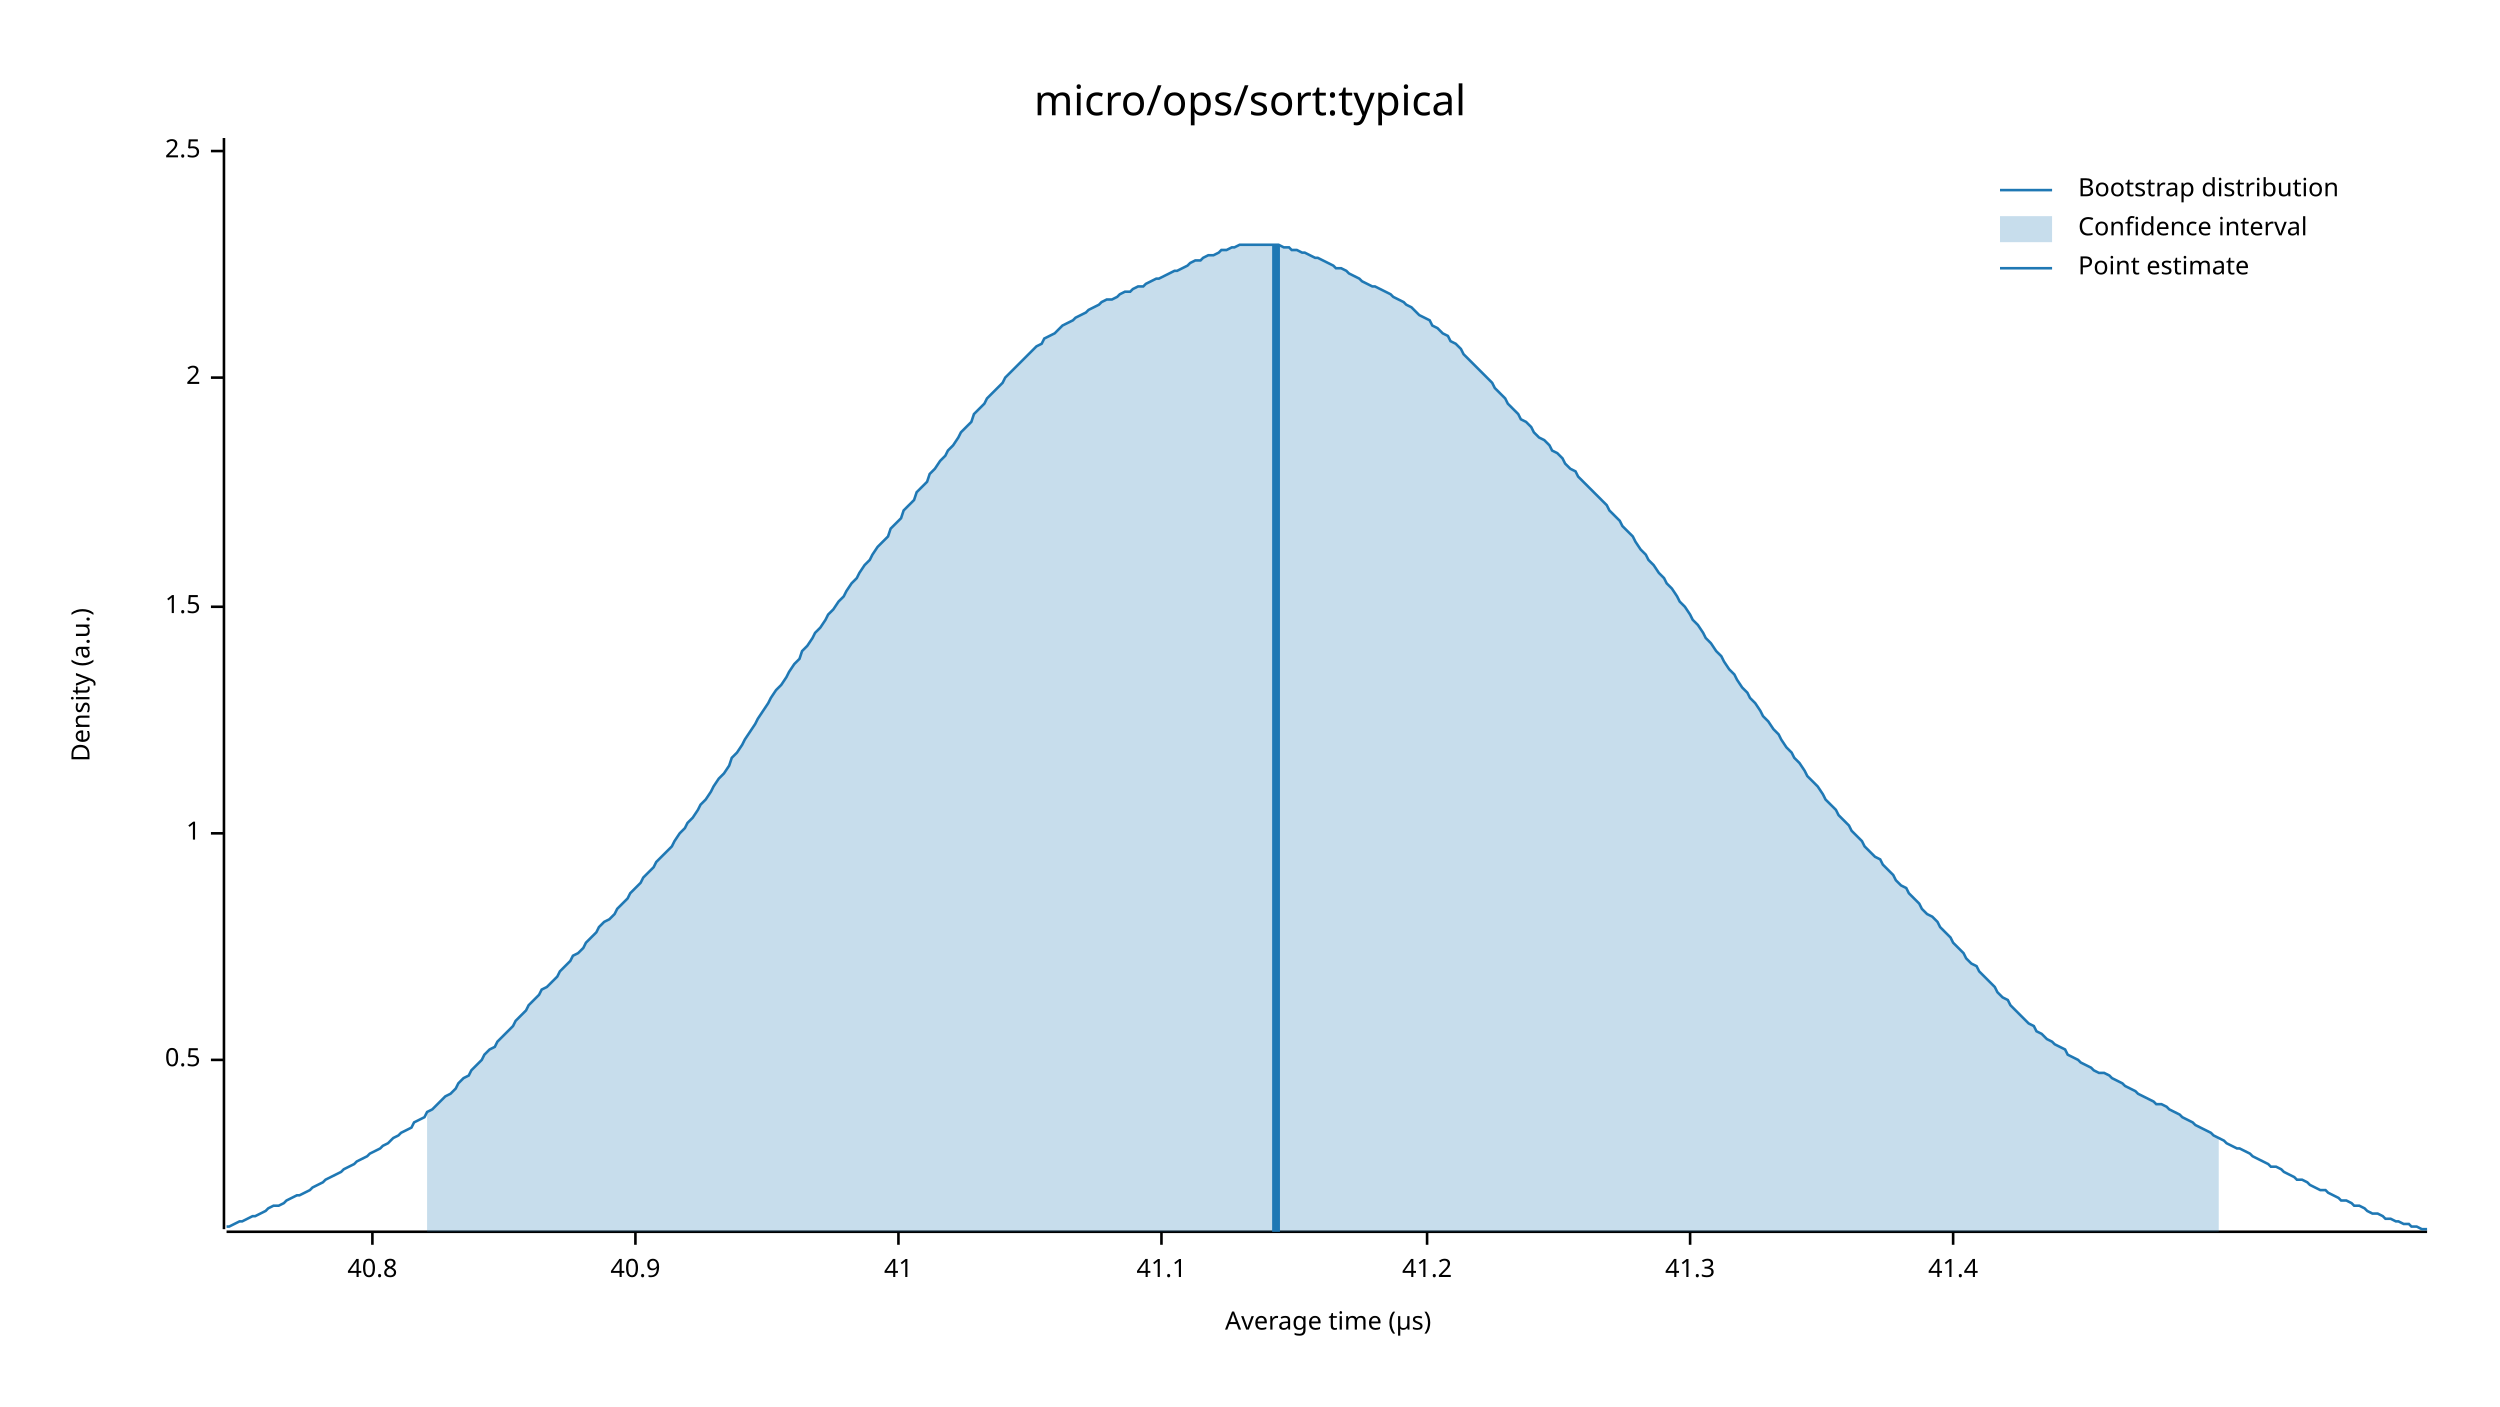
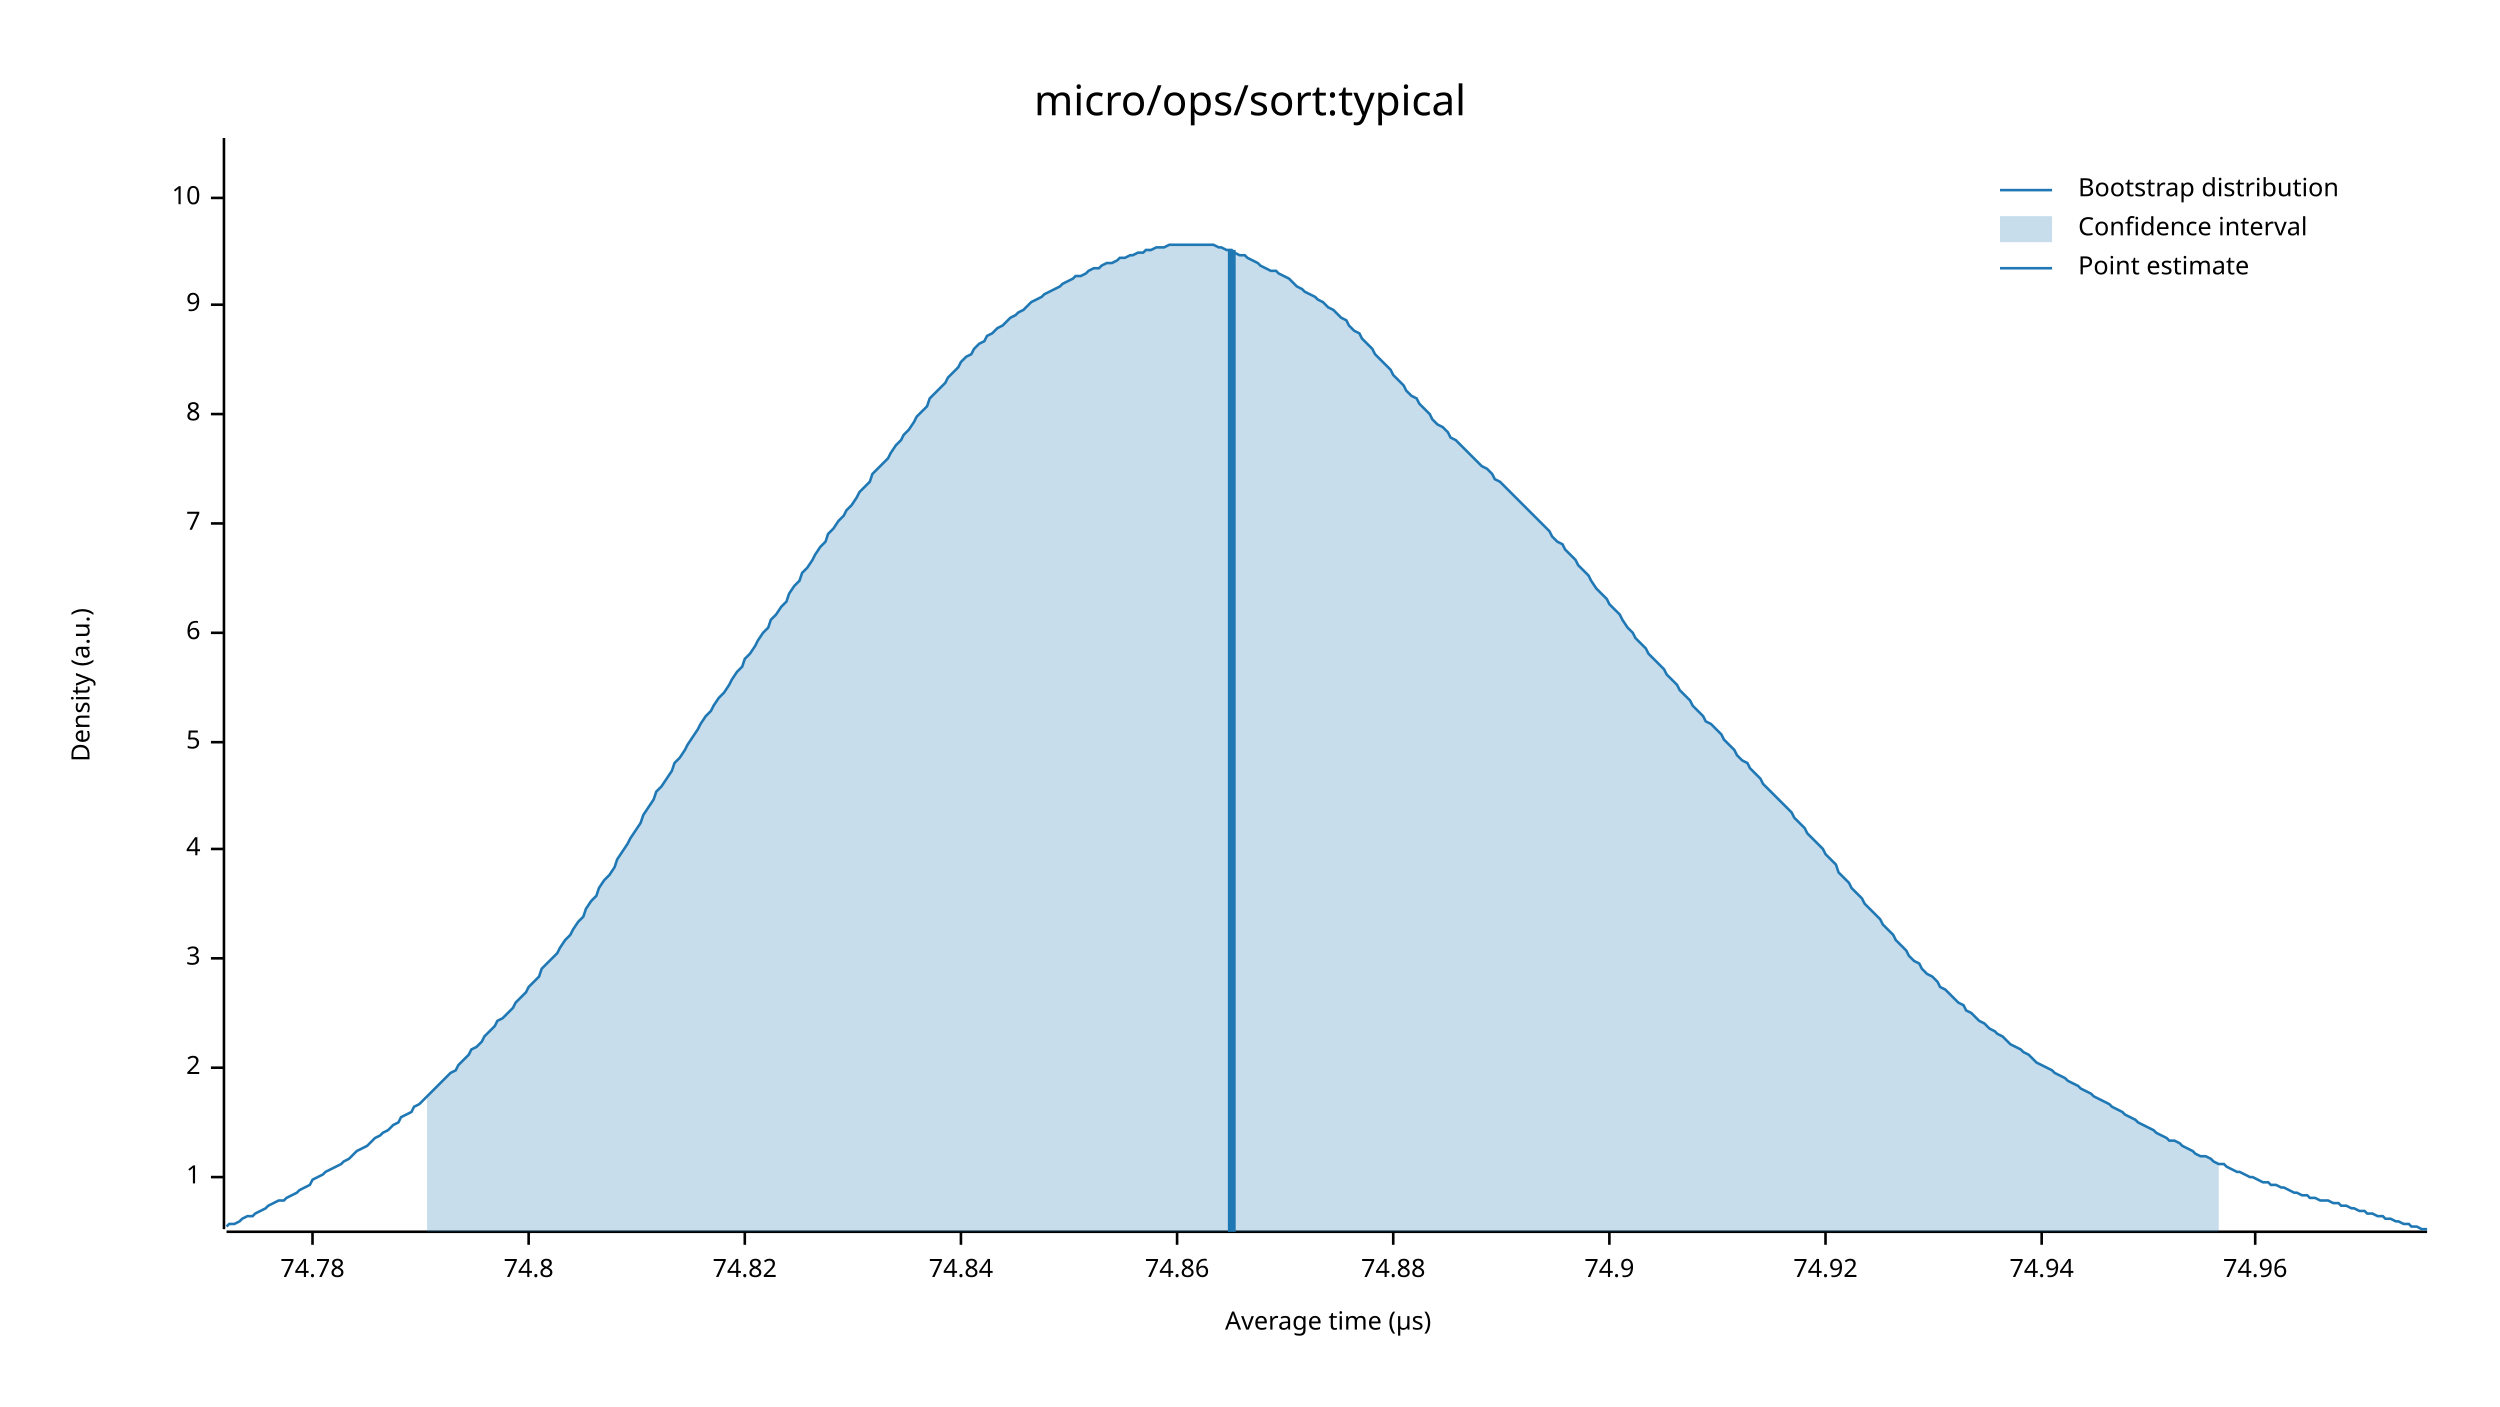
<svg xmlns="http://www.w3.org/2000/svg" width="960" height="540" viewBox="0 0 960 540">
  <text x="480" y="32" dy="0.76em" text-anchor="middle" font-family="sans-serif" font-size="16.129" opacity="1" fill="#000000">
micro/ops/sort:typical
</text>
  <text x="27" y="263" dy="0.76em" text-anchor="middle" font-family="sans-serif" font-size="9.677" opacity="1" fill="#000000" transform="rotate(270, 27, 263)">
Density (a.u.)
</text>
  <text x="510" y="513" dy="-0.5ex" text-anchor="middle" font-family="sans-serif" font-size="9.677" opacity="1" fill="#000000">
Average time (µs)
</text>
  <polyline fill="none" opacity="1" stroke="#000000" stroke-width="1" points="86,53 86,472 " />
-   <text x="77" y="407" dy="0.5ex" text-anchor="end" font-family="sans-serif" font-size="9.677" opacity="1" fill="#000000">
- 0.5
- </text>
-   <polyline fill="none" opacity="1" stroke="#000000" stroke-width="1" points="81,407 86,407 " />
-   <text x="77" y="320" dy="0.5ex" text-anchor="end" font-family="sans-serif" font-size="9.677" opacity="1" fill="#000000">
+   <text x="77" y="452" dy="0.5ex" text-anchor="end" font-family="sans-serif" font-size="9.677" opacity="1" fill="#000000">
1
</text>
-   <polyline fill="none" opacity="1" stroke="#000000" stroke-width="1" points="81,320 86,320 " />
-   <text x="77" y="233" dy="0.5ex" text-anchor="end" font-family="sans-serif" font-size="9.677" opacity="1" fill="#000000">
- 1.5
- </text>
-   <polyline fill="none" opacity="1" stroke="#000000" stroke-width="1" points="81,233 86,233 " />
-   <text x="77" y="145" dy="0.5ex" text-anchor="end" font-family="sans-serif" font-size="9.677" opacity="1" fill="#000000">
+   <polyline fill="none" opacity="1" stroke="#000000" stroke-width="1" points="81,452 86,452 " />
+   <text x="77" y="410" dy="0.5ex" text-anchor="end" font-family="sans-serif" font-size="9.677" opacity="1" fill="#000000">
2
</text>
-   <polyline fill="none" opacity="1" stroke="#000000" stroke-width="1" points="81,145 86,145 " />
-   <text x="77" y="58" dy="0.5ex" text-anchor="end" font-family="sans-serif" font-size="9.677" opacity="1" fill="#000000">
- 2.5
+   <polyline fill="none" opacity="1" stroke="#000000" stroke-width="1" points="81,410 86,410 " />
+   <text x="77" y="368" dy="0.5ex" text-anchor="end" font-family="sans-serif" font-size="9.677" opacity="1" fill="#000000">
+ 3
</text>
-   <polyline fill="none" opacity="1" stroke="#000000" stroke-width="1" points="81,58 86,58 " />
+   <polyline fill="none" opacity="1" stroke="#000000" stroke-width="1" points="81,368 86,368 " />
+   <text x="77" y="326" dy="0.5ex" text-anchor="end" font-family="sans-serif" font-size="9.677" opacity="1" fill="#000000">
+ 4
+ </text>
+   <polyline fill="none" opacity="1" stroke="#000000" stroke-width="1" points="81,326 86,326 " />
+   <text x="77" y="285" dy="0.5ex" text-anchor="end" font-family="sans-serif" font-size="9.677" opacity="1" fill="#000000">
+ 5
+ </text>
+   <polyline fill="none" opacity="1" stroke="#000000" stroke-width="1" points="81,285 86,285 " />
+   <text x="77" y="243" dy="0.5ex" text-anchor="end" font-family="sans-serif" font-size="9.677" opacity="1" fill="#000000">
+ 6
+ </text>
+   <polyline fill="none" opacity="1" stroke="#000000" stroke-width="1" points="81,243 86,243 " />
+   <text x="77" y="201" dy="0.5ex" text-anchor="end" font-family="sans-serif" font-size="9.677" opacity="1" fill="#000000">
+ 7
+ </text>
+   <polyline fill="none" opacity="1" stroke="#000000" stroke-width="1" points="81,201 86,201 " />
+   <text x="77" y="159" dy="0.5ex" text-anchor="end" font-family="sans-serif" font-size="9.677" opacity="1" fill="#000000">
+ 8
+ </text>
+   <polyline fill="none" opacity="1" stroke="#000000" stroke-width="1" points="81,159 86,159 " />
+   <text x="77" y="117" dy="0.5ex" text-anchor="end" font-family="sans-serif" font-size="9.677" opacity="1" fill="#000000">
+ 9
+ </text>
+   <polyline fill="none" opacity="1" stroke="#000000" stroke-width="1" points="81,117 86,117 " />
+   <text x="77" y="76" dy="0.5ex" text-anchor="end" font-family="sans-serif" font-size="9.677" opacity="1" fill="#000000">
+ 10
+ </text>
+   <polyline fill="none" opacity="1" stroke="#000000" stroke-width="1" points="81,76 86,76 " />
  <polyline fill="none" opacity="1" stroke="#000000" stroke-width="1" points="87,473 932,473 " />
-   <text x="143" y="483" dy="0.76em" text-anchor="middle" font-family="sans-serif" font-size="9.677" opacity="1" fill="#000000">
- 40.8
+   <text x="120" y="483" dy="0.76em" text-anchor="middle" font-family="sans-serif" font-size="9.677" opacity="1" fill="#000000">
+ 74.78
</text>
-   <polyline fill="none" opacity="1" stroke="#000000" stroke-width="1" points="143,473 143,478 " />
-   <text x="244" y="483" dy="0.76em" text-anchor="middle" font-family="sans-serif" font-size="9.677" opacity="1" fill="#000000">
- 40.9
+   <polyline fill="none" opacity="1" stroke="#000000" stroke-width="1" points="120,473 120,478 " />
+   <text x="203" y="483" dy="0.76em" text-anchor="middle" font-family="sans-serif" font-size="9.677" opacity="1" fill="#000000">
+ 74.8
</text>
-   <polyline fill="none" opacity="1" stroke="#000000" stroke-width="1" points="244,473 244,478 " />
-   <text x="345" y="483" dy="0.76em" text-anchor="middle" font-family="sans-serif" font-size="9.677" opacity="1" fill="#000000">
- 41
+   <polyline fill="none" opacity="1" stroke="#000000" stroke-width="1" points="203,473 203,478 " />
+   <text x="286" y="483" dy="0.76em" text-anchor="middle" font-family="sans-serif" font-size="9.677" opacity="1" fill="#000000">
+ 74.82
</text>
-   <polyline fill="none" opacity="1" stroke="#000000" stroke-width="1" points="345,473 345,478 " />
-   <text x="446" y="483" dy="0.76em" text-anchor="middle" font-family="sans-serif" font-size="9.677" opacity="1" fill="#000000">
- 41.1
+   <polyline fill="none" opacity="1" stroke="#000000" stroke-width="1" points="286,473 286,478 " />
+   <text x="369" y="483" dy="0.76em" text-anchor="middle" font-family="sans-serif" font-size="9.677" opacity="1" fill="#000000">
+ 74.84
</text>
-   <polyline fill="none" opacity="1" stroke="#000000" stroke-width="1" points="446,473 446,478 " />
-   <text x="548" y="483" dy="0.76em" text-anchor="middle" font-family="sans-serif" font-size="9.677" opacity="1" fill="#000000">
- 41.2
+   <polyline fill="none" opacity="1" stroke="#000000" stroke-width="1" points="369,473 369,478 " />
+   <text x="452" y="483" dy="0.76em" text-anchor="middle" font-family="sans-serif" font-size="9.677" opacity="1" fill="#000000">
+ 74.86
</text>
-   <polyline fill="none" opacity="1" stroke="#000000" stroke-width="1" points="548,473 548,478 " />
-   <text x="649" y="483" dy="0.76em" text-anchor="middle" font-family="sans-serif" font-size="9.677" opacity="1" fill="#000000">
- 41.3
+   <polyline fill="none" opacity="1" stroke="#000000" stroke-width="1" points="452,473 452,478 " />
+   <text x="535" y="483" dy="0.76em" text-anchor="middle" font-family="sans-serif" font-size="9.677" opacity="1" fill="#000000">
+ 74.88
</text>
-   <polyline fill="none" opacity="1" stroke="#000000" stroke-width="1" points="649,473 649,478 " />
-   <text x="750" y="483" dy="0.76em" text-anchor="middle" font-family="sans-serif" font-size="9.677" opacity="1" fill="#000000">
- 41.4
+   <polyline fill="none" opacity="1" stroke="#000000" stroke-width="1" points="535,473 535,478 " />
+   <text x="618" y="483" dy="0.76em" text-anchor="middle" font-family="sans-serif" font-size="9.677" opacity="1" fill="#000000">
+ 74.9
</text>
-   <polyline fill="none" opacity="1" stroke="#000000" stroke-width="1" points="750,473 750,478 " />
-   <polyline fill="none" opacity="1" stroke="#1F78B4" stroke-width="1" points="87,471 88,471 90,470 92,469 93,469 95,468 97,467 98,467 100,466 102,465 103,464 105,463 107,463 109,462 110,461 112,460 114,459 115,459 117,458 119,457 120,456 122,455 124,454 125,453 127,452 129,451 131,450 132,449 134,448 136,447 137,446 139,445 141,444 142,443 144,442 146,441 147,440 149,439 151,437 153,436 154,435 156,434 158,433 159,431 161,430 163,429 164,427 166,426 168,424 169,423 171,421 173,420 175,418 176,416 178,414 180,413 181,411 183,409 185,407 186,405 188,403 190,402 191,400 193,398 195,396 197,394 198,392 200,390 202,388 203,386 205,384 207,382 208,380 210,379 212,377 214,375 215,373 217,371 219,369 220,367 222,366 224,364 225,362 227,360 229,358 230,356 232,354 234,353 236,351 237,349 239,347 241,345 242,343 244,341 246,339 247,337 249,335 251,333 252,331 254,329 256,327 258,325 259,323 261,320 263,318 264,316 266,314 268,311 269,309 271,307 273,304 274,302 276,299 278,297 280,294 281,291 283,289 285,286 286,284 288,281 290,278 291,276 293,273 295,270 296,268 298,265 300,263 302,260 303,258 305,255 307,253 308,250 310,248 312,245 313,243 315,241 317,238 318,236 320,234 322,231 324,229 325,227 327,224 329,222 330,220 332,217 334,215 335,213 337,210 339,208 341,206 342,203 344,201 346,199 347,196 349,194 351,192 352,189 354,187 356,185 357,182 359,180 361,177 363,175 364,173 366,171 368,168 369,166 371,164 373,162 374,159 376,157 378,155 379,153 381,151 383,149 385,147 386,145 388,143 390,141 391,140 393,138 395,136 396,135 398,133 400,132 401,130 403,129 405,128 407,126 408,125 410,124 412,123 413,122 415,121 417,120 418,119 420,118 422,117 423,116 425,115 427,115 429,114 430,113 432,112 434,112 435,111 437,110 439,110 440,109 442,108 444,107 445,107 447,106 449,105 451,104 452,104 454,103 456,102 457,101 459,100 461,100 462,99 464,98 466,98 468,97 469,96 471,96 473,95 474,95 476,94 478,94 479,94 481,94 483,94 484,94 486,94 488,94 490,94 491,94 493,95 495,95 496,96 498,96 500,97 501,97 503,98 505,99 506,99 508,100 510,101 512,102 513,103 515,103 517,104 518,105 520,106 522,107 523,108 525,109 527,110 528,110 530,111 532,112 534,113 535,114 537,115 539,116 540,117 542,118 544,120 545,121 547,122 549,123 550,125 552,126 554,128 556,129 557,131 559,132 561,134 562,136 564,138 566,140 567,141 569,143 571,145 573,147 574,149 576,151 578,153 579,155 581,157 583,159 584,161 586,162 588,164 589,166 591,168 593,169 595,171 596,173 598,174 600,176 601,178 603,180 605,181 606,183 608,185 610,187 611,188 613,190 615,192 617,194 618,196 620,198 622,200 623,202 625,204 627,206 628,208 630,211 632,213 633,215 635,217 637,220 639,222 640,224 642,226 644,229 645,231 647,233 649,236 650,238 652,240 654,243 655,245 657,247 659,250 661,252 662,254 664,257 666,259 667,261 669,264 671,266 672,268 674,270 676,273 677,275 679,277 681,280 683,282 684,284 686,287 688,289 689,291 691,293 693,296 694,298 696,300 698,302 700,305 701,307 703,309 705,311 706,313 708,315 710,317 711,319 713,321 715,323 716,325 718,327 720,329 722,330 723,332 725,334 727,336 728,338 730,340 732,341 733,343 735,345 737,347 738,349 740,351 742,352 744,354 745,356 747,358 749,360 750,362 752,364 754,366 755,368 757,370 759,371 760,373 762,375 764,377 766,379 767,381 769,383 771,384 772,386 774,388 776,390 777,391 779,393 781,394 782,396 784,397 786,399 788,400 789,401 791,402 793,403 794,405 796,406 798,407 799,408 801,409 803,410 804,411 806,412 808,412 810,413 811,414 813,415 815,416 816,417 818,418 820,419 821,420 823,421 825,422 827,423 828,424 830,424 832,425 833,426 835,427 837,428 838,429 840,430 842,431 843,432 845,433 847,434 849,435 850,436 852,437 854,438 855,439 857,440 859,441 860,441 862,442 864,443 865,444 867,445 869,446 871,447 872,448 874,448 876,449 877,450 879,451 881,452 882,453 884,453 886,454 887,455 889,456 891,457 893,457 894,458 896,459 898,460 899,461 901,461 903,462 904,463 906,463 908,464 909,465 911,466 913,466 915,467 916,468 918,468 920,469 921,469 923,470 925,470 926,471 928,471 930,472 932,472 " />
-   <polygon opacity="0.25" fill="#1F78B4" points="164,427 166,426 168,424 169,423 171,421 173,420 175,418 176,416 178,414 180,413 181,411 183,409 185,407 186,405 188,403 190,402 191,400 193,398 195,396 197,394 198,392 200,390 202,388 203,386 205,384 207,382 208,380 210,379 212,377 214,375 215,373 217,371 219,369 220,367 222,366 224,364 225,362 227,360 229,358 230,356 232,354 234,353 236,351 237,349 239,347 241,345 242,343 244,341 246,339 247,337 249,335 251,333 252,331 254,329 256,327 258,325 259,323 261,320 263,318 264,316 266,314 268,311 269,309 271,307 273,304 274,302 276,299 278,297 280,294 281,291 283,289 285,286 286,284 288,281 290,278 291,276 293,273 295,270 296,268 298,265 300,263 302,260 303,258 305,255 307,253 308,250 310,248 312,245 313,243 315,241 317,238 318,236 320,234 322,231 324,229 325,227 327,224 329,222 330,220 332,217 334,215 335,213 337,210 339,208 341,206 342,203 344,201 346,199 347,196 349,194 351,192 352,189 354,187 356,185 357,182 359,180 361,177 363,175 364,173 366,171 368,168 369,166 371,164 373,162 374,159 376,157 378,155 379,153 381,151 383,149 385,147 386,145 388,143 390,141 391,140 393,138 395,136 396,135 398,133 400,132 401,130 403,129 405,128 407,126 408,125 410,124 412,123 413,122 415,121 417,120 418,119 420,118 422,117 423,116 425,115 427,115 429,114 430,113 432,112 434,112 435,111 437,110 439,110 440,109 442,108 444,107 445,107 447,106 449,105 451,104 452,104 454,103 456,102 457,101 459,100 461,100 462,99 464,98 466,98 468,97 469,96 471,96 473,95 474,95 476,94 478,94 479,94 481,94 483,94 484,94 486,94 488,94 490,94 491,94 493,95 495,95 496,96 498,96 500,97 501,97 503,98 505,99 506,99 508,100 510,101 512,102 513,103 515,103 517,104 518,105 520,106 522,107 523,108 525,109 527,110 528,110 530,111 532,112 534,113 535,114 537,115 539,116 540,117 542,118 544,120 545,121 547,122 549,123 550,125 552,126 554,128 556,129 557,131 559,132 561,134 562,136 564,138 566,140 567,141 569,143 571,145 573,147 574,149 576,151 578,153 579,155 581,157 583,159 584,161 586,162 588,164 589,166 591,168 593,169 595,171 596,173 598,174 600,176 601,178 603,180 605,181 606,183 608,185 610,187 611,188 613,190 615,192 617,194 618,196 620,198 622,200 623,202 625,204 627,206 628,208 630,211 632,213 633,215 635,217 637,220 639,222 640,224 642,226 644,229 645,231 647,233 649,236 650,238 652,240 654,243 655,245 657,247 659,250 661,252 662,254 664,257 666,259 667,261 669,264 671,266 672,268 674,270 676,273 677,275 679,277 681,280 683,282 684,284 686,287 688,289 689,291 691,293 693,296 694,298 696,300 698,302 700,305 701,307 703,309 705,311 706,313 708,315 710,317 711,319 713,321 715,323 716,325 718,327 720,329 722,330 723,332 725,334 727,336 728,338 730,340 732,341 733,343 735,345 737,347 738,349 740,351 742,352 744,354 745,356 747,358 749,360 750,362 752,364 754,366 755,368 757,370 759,371 760,373 762,375 764,377 766,379 767,381 769,383 771,384 772,386 774,388 776,390 777,391 779,393 781,394 782,396 784,397 786,399 788,400 789,401 791,402 793,403 794,405 796,406 798,407 799,408 801,409 803,410 804,411 806,412 808,412 810,413 811,414 813,415 815,416 816,417 818,418 820,419 821,420 823,421 825,422 827,423 828,424 830,424 832,425 833,426 835,427 837,428 838,429 840,430 842,431 843,432 845,433 847,434 849,435 850,436 852,437 852,473 164,473 " />
-   <polyline fill="none" opacity="1" stroke="#1F78B4" stroke-width="3" points="490,473 490,94 " />
+   <polyline fill="none" opacity="1" stroke="#000000" stroke-width="1" points="618,473 618,478 " />
+   <text x="701" y="483" dy="0.76em" text-anchor="middle" font-family="sans-serif" font-size="9.677" opacity="1" fill="#000000">
+ 74.92
+ </text>
+   <polyline fill="none" opacity="1" stroke="#000000" stroke-width="1" points="701,473 701,478 " />
+   <text x="784" y="483" dy="0.76em" text-anchor="middle" font-family="sans-serif" font-size="9.677" opacity="1" fill="#000000">
+ 74.94
+ </text>
+   <polyline fill="none" opacity="1" stroke="#000000" stroke-width="1" points="784,473 784,478 " />
+   <text x="866" y="483" dy="0.76em" text-anchor="middle" font-family="sans-serif" font-size="9.677" opacity="1" fill="#000000">
+ 74.96
+ </text>
+   <polyline fill="none" opacity="1" stroke="#000000" stroke-width="1" points="866,473 866,478 " />
+   <polyline fill="none" opacity="1" stroke="#1F78B4" stroke-width="1" points="87,471 88,470 90,470 92,469 93,468 95,467 97,467 98,466 100,465 102,464 103,463 105,462 107,461 109,461 110,460 112,459 114,458 115,457 117,456 119,455 120,453 122,452 124,451 125,450 127,449 129,448 131,447 132,446 134,445 136,443 137,442 139,441 141,440 142,439 144,437 146,436 147,435 149,434 151,432 153,431 154,429 156,428 158,427 159,425 161,424 163,422 164,421 166,419 168,417 169,416 171,414 173,412 175,411 176,409 178,407 180,405 181,403 183,402 185,400 186,398 188,396 190,394 191,392 193,391 195,389 197,387 198,385 200,383 202,381 203,379 205,377 207,375 208,372 210,370 212,368 214,366 215,364 217,361 219,359 220,357 222,354 224,352 225,349 227,346 229,344 230,341 232,338 234,336 236,333 237,330 239,327 241,324 242,322 244,319 246,316 247,313 249,310 251,307 252,304 254,302 256,299 258,296 259,293 261,291 263,288 264,286 266,283 268,280 269,278 271,275 273,273 274,271 276,268 278,266 280,263 281,261 283,258 285,256 286,253 288,251 290,248 291,246 293,243 295,241 296,238 298,236 300,233 302,231 303,228 305,225 307,223 308,220 310,218 312,215 313,213 315,210 317,208 318,205 320,203 322,200 324,198 325,196 327,194 329,191 330,189 332,187 334,185 335,182 337,180 339,178 341,176 342,174 344,171 346,169 347,167 349,165 351,162 352,160 354,158 356,156 357,153 359,151 361,149 363,147 364,145 366,143 368,141 369,139 371,137 373,136 374,134 376,132 378,131 379,129 381,128 383,126 385,125 386,124 388,122 390,121 391,120 393,119 395,117 396,116 398,115 400,114 401,113 403,112 405,111 407,110 408,109 410,108 412,107 413,106 415,106 417,105 418,104 420,103 422,103 423,102 425,101 427,101 429,100 430,99 432,99 434,98 435,98 437,97 439,97 440,96 442,96 444,95 445,95 447,95 449,94 451,94 452,94 454,94 456,94 457,94 459,94 461,94 462,94 464,94 466,94 468,95 469,95 471,96 473,96 474,97 476,98 478,98 479,99 481,100 483,101 484,102 486,103 488,104 490,104 491,105 493,106 495,107 496,108 498,110 500,111 501,112 503,113 505,114 506,115 508,116 510,118 512,119 513,120 515,122 517,123 518,125 520,127 522,128 523,130 525,132 527,134 528,136 530,138 532,140 534,142 535,144 537,146 539,148 540,150 542,152 544,153 545,155 547,157 549,159 550,161 552,163 554,164 556,166 557,168 559,169 561,171 562,172 564,174 566,176 567,177 569,179 571,180 573,182 574,184 576,185 578,187 579,188 581,190 583,192 584,193 586,195 588,197 589,198 591,200 593,202 595,204 596,206 598,208 600,209 601,211 603,213 605,215 606,217 608,219 610,221 611,223 613,226 615,228 617,230 618,232 620,234 622,236 623,238 625,241 627,243 628,245 630,247 632,249 633,251 635,253 637,255 639,257 640,259 642,261 644,263 645,265 647,267 649,269 650,271 652,273 654,275 655,277 657,278 659,280 661,282 662,284 664,286 666,288 667,290 669,292 671,293 672,295 674,297 676,299 677,301 679,303 681,305 683,307 684,308 686,310 688,312 689,314 691,316 693,318 694,320 696,322 698,324 700,326 701,328 703,330 705,332 706,335 708,337 710,339 711,341 713,343 715,345 716,347 718,349 720,351 722,353 723,355 725,357 727,359 728,361 730,363 732,365 733,367 735,369 737,370 738,372 740,374 742,375 744,377 745,379 747,380 749,382 750,383 752,385 754,386 755,388 757,389 759,391 760,392 762,393 764,395 766,396 767,397 769,398 771,400 772,401 774,402 776,403 777,404 779,405 781,407 782,408 784,409 786,410 788,411 789,412 791,413 793,414 794,415 796,416 798,417 799,418 801,419 803,420 804,421 806,422 808,423 810,424 811,425 813,426 815,427 816,428 818,429 820,430 821,431 823,432 825,433 827,434 828,435 830,436 832,437 833,438 835,438 837,439 838,440 840,441 842,442 843,443 845,444 847,444 849,445 850,446 852,447 854,447 855,448 857,449 859,450 860,450 862,451 864,452 865,452 867,453 869,454 871,454 872,455 874,455 876,456 877,456 879,457 881,458 882,458 884,459 886,459 887,460 889,460 891,461 893,461 894,461 896,462 898,462 899,463 901,463 903,464 904,464 906,465 908,465 909,466 911,466 913,467 915,467 916,468 918,468 920,469 921,469 923,470 925,470 926,471 928,471 930,472 932,472 " />
+   <polygon opacity="0.25" fill="#1F78B4" points="164,421 166,419 168,417 169,416 171,414 173,412 175,411 176,409 178,407 180,405 181,403 183,402 185,400 186,398 188,396 190,394 191,392 193,391 195,389 197,387 198,385 200,383 202,381 203,379 205,377 207,375 208,372 210,370 212,368 214,366 215,364 217,361 219,359 220,357 222,354 224,352 225,349 227,346 229,344 230,341 232,338 234,336 236,333 237,330 239,327 241,324 242,322 244,319 246,316 247,313 249,310 251,307 252,304 254,302 256,299 258,296 259,293 261,291 263,288 264,286 266,283 268,280 269,278 271,275 273,273 274,271 276,268 278,266 280,263 281,261 283,258 285,256 286,253 288,251 290,248 291,246 293,243 295,241 296,238 298,236 300,233 302,231 303,228 305,225 307,223 308,220 310,218 312,215 313,213 315,210 317,208 318,205 320,203 322,200 324,198 325,196 327,194 329,191 330,189 332,187 334,185 335,182 337,180 339,178 341,176 342,174 344,171 346,169 347,167 349,165 351,162 352,160 354,158 356,156 357,153 359,151 361,149 363,147 364,145 366,143 368,141 369,139 371,137 373,136 374,134 376,132 378,131 379,129 381,128 383,126 385,125 386,124 388,122 390,121 391,120 393,119 395,117 396,116 398,115 400,114 401,113 403,112 405,111 407,110 408,109 410,108 412,107 413,106 415,106 417,105 418,104 420,103 422,103 423,102 425,101 427,101 429,100 430,99 432,99 434,98 435,98 437,97 439,97 440,96 442,96 444,95 445,95 447,95 449,94 451,94 452,94 454,94 456,94 457,94 459,94 461,94 462,94 464,94 466,94 468,95 469,95 471,96 473,96 474,97 476,98 478,98 479,99 481,100 483,101 484,102 486,103 488,104 490,104 491,105 493,106 495,107 496,108 498,110 500,111 501,112 503,113 505,114 506,115 508,116 510,118 512,119 513,120 515,122 517,123 518,125 520,127 522,128 523,130 525,132 527,134 528,136 530,138 532,140 534,142 535,144 537,146 539,148 540,150 542,152 544,153 545,155 547,157 549,159 550,161 552,163 554,164 556,166 557,168 559,169 561,171 562,172 564,174 566,176 567,177 569,179 571,180 573,182 574,184 576,185 578,187 579,188 581,190 583,192 584,193 586,195 588,197 589,198 591,200 593,202 595,204 596,206 598,208 600,209 601,211 603,213 605,215 606,217 608,219 610,221 611,223 613,226 615,228 617,230 618,232 620,234 622,236 623,238 625,241 627,243 628,245 630,247 632,249 633,251 635,253 637,255 639,257 640,259 642,261 644,263 645,265 647,267 649,269 650,271 652,273 654,275 655,277 657,278 659,280 661,282 662,284 664,286 666,288 667,290 669,292 671,293 672,295 674,297 676,299 677,301 679,303 681,305 683,307 684,308 686,310 688,312 689,314 691,316 693,318 694,320 696,322 698,324 700,326 701,328 703,330 705,332 706,335 708,337 710,339 711,341 713,343 715,345 716,347 718,349 720,351 722,353 723,355 725,357 727,359 728,361 730,363 732,365 733,367 735,369 737,370 738,372 740,374 742,375 744,377 745,379 747,380 749,382 750,383 752,385 754,386 755,388 757,389 759,391 760,392 762,393 764,395 766,396 767,397 769,398 771,400 772,401 774,402 776,403 777,404 779,405 781,407 782,408 784,409 786,410 788,411 789,412 791,413 793,414 794,415 796,416 798,417 799,418 801,419 803,420 804,421 806,422 808,423 810,424 811,425 813,426 815,427 816,428 818,429 820,430 821,431 823,432 825,433 827,434 828,435 830,436 832,437 833,438 835,438 837,439 838,440 840,441 842,442 843,443 845,444 847,444 849,445 850,446 852,447 852,473 164,473 " />
+   <polyline fill="none" opacity="1" stroke="#1F78B4" stroke-width="3" points="473,473 473,96 " />
  <text x="798" y="68" dy="0.76em" text-anchor="start" font-family="sans-serif" font-size="9.677" opacity="1" fill="#000000">
Bootstrap distribution
</text>
  <text x="798" y="83" dy="0.76em" text-anchor="start" font-family="sans-serif" font-size="9.677" opacity="1" fill="#000000">
Confidence interval
</text>
  <text x="798" y="98" dy="0.76em" text-anchor="start" font-family="sans-serif" font-size="9.677" opacity="1" fill="#000000">
Point estimate
</text>
  <polyline fill="none" opacity="1" stroke="#1F78B4" stroke-width="1" points="768,73 788,73 " />
  <rect x="768" y="83" width="20" height="10" opacity="0.25" fill="#1F78B4" stroke="none" />
  <polyline fill="none" opacity="1" stroke="#1F78B4" stroke-width="1" points="768,103 788,103 " />
</svg>
